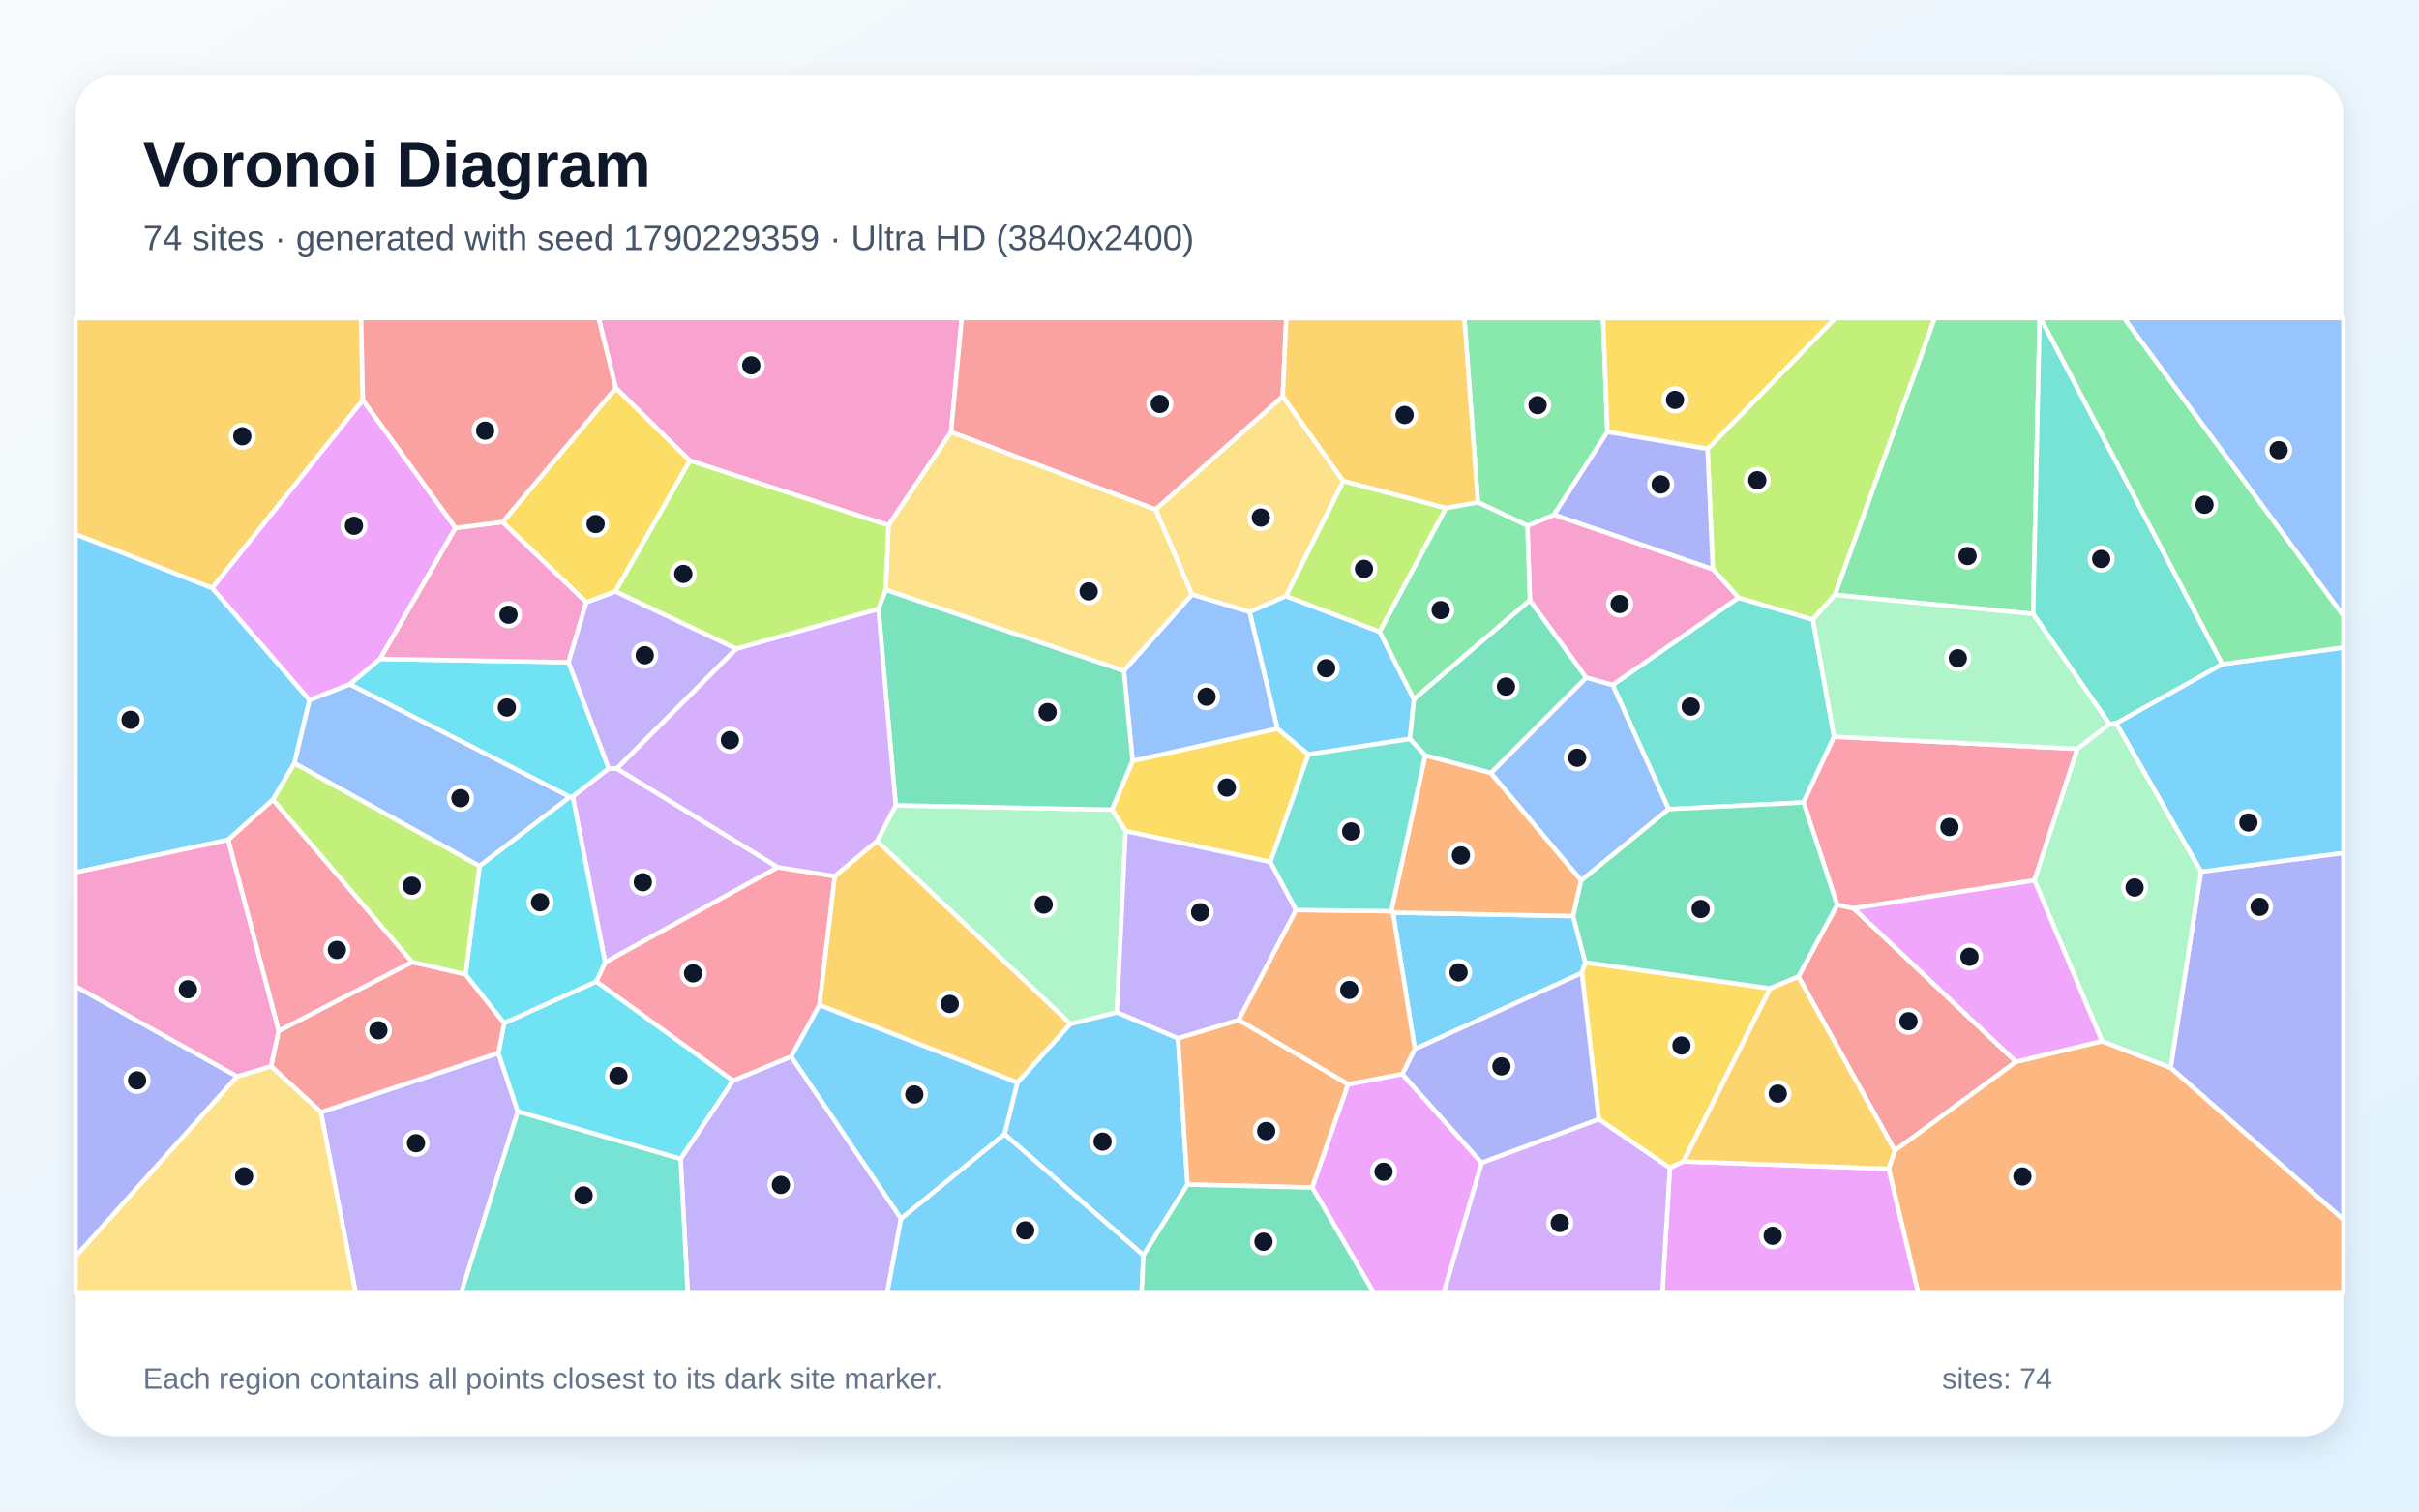
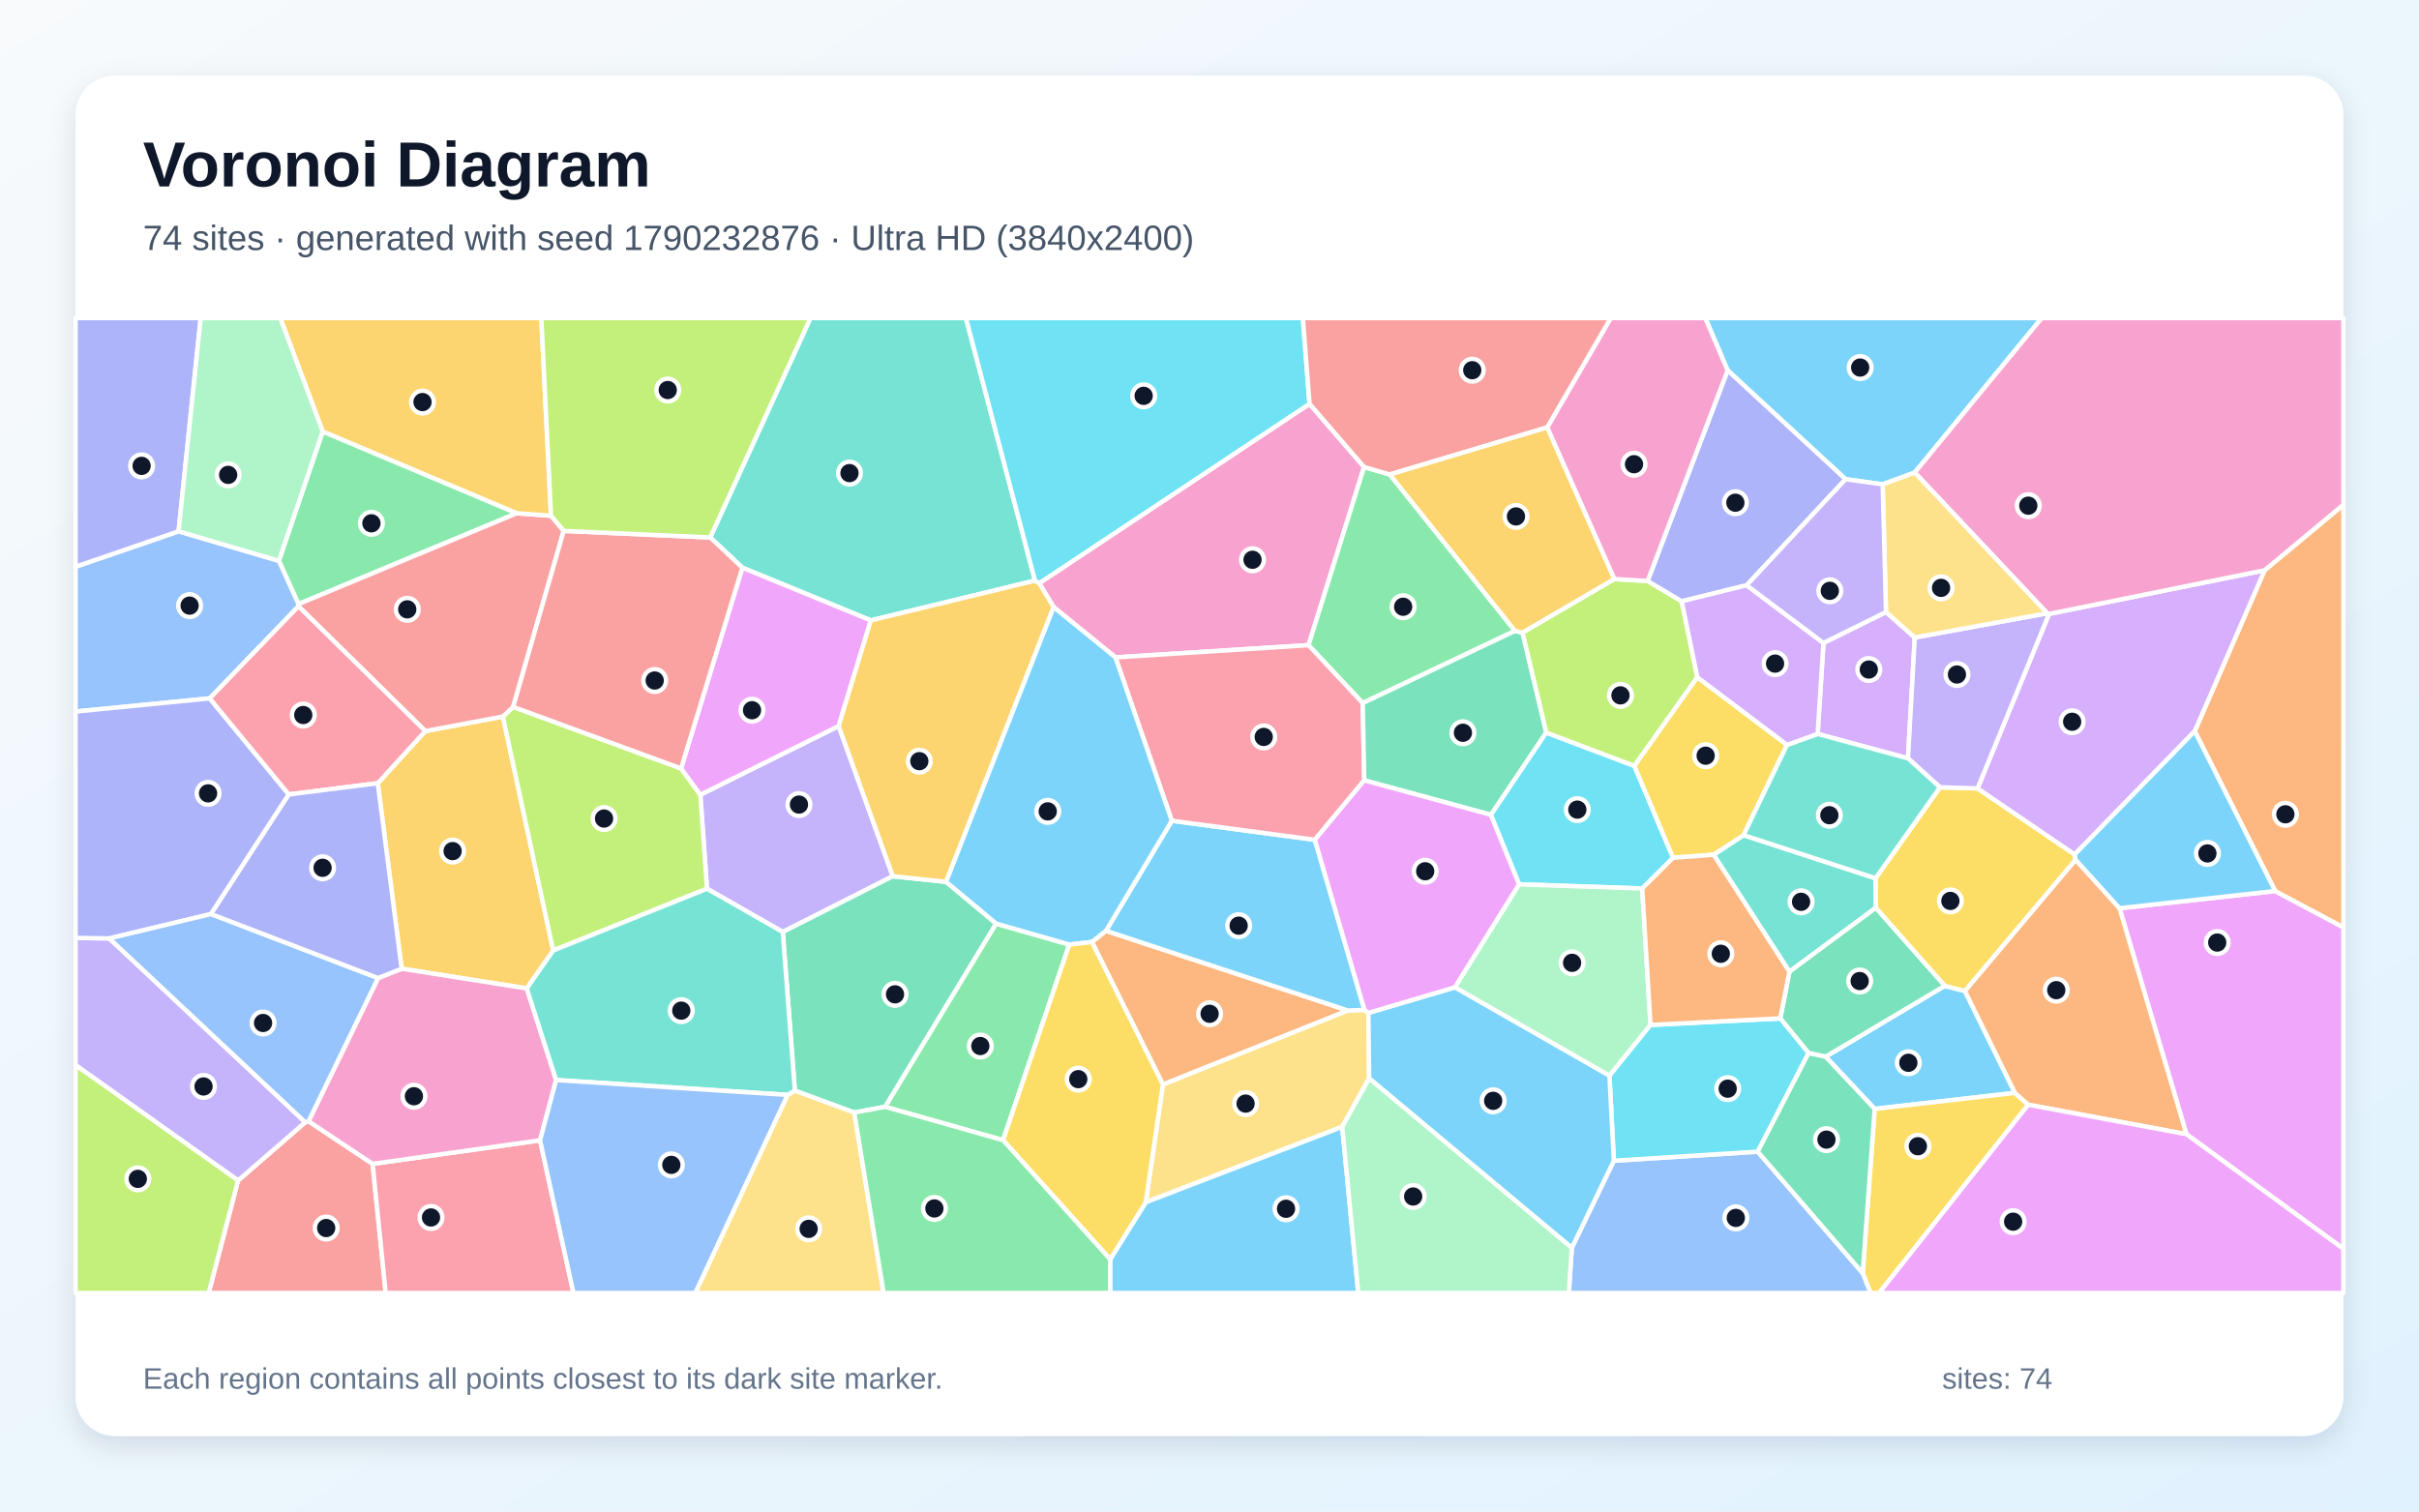
<svg xmlns="http://www.w3.org/2000/svg" width="3840" height="2400" viewBox="0 0 3840 2400" role="img" aria-labelledby="title description">
  <defs>
    <linearGradient id="background" x1="0" y1="0" x2="1" y2="1">
      <stop stop-color="#F8FAFC" />
      <stop offset="1" stop-color="#E0F2FE" />
    </linearGradient>
    <filter id="shadow" x="-5%" y="-5%" width="110%" height="110%">
      <feDropShadow dx="0" dy="15" stdDeviation="22" flood-color="#0F172A" flood-opacity=".12" />
    </filter>
  </defs>
  <rect width="3840" height="2400" fill="url(#background)" />
  <rect x="120" y="120" width="3600" height="2160" rx="63" fill="#FFFFFF" filter="url(#shadow)" />
  <g font-family="Arial, sans-serif">
    <text x="227" y="296" font-size="101" font-weight="700" fill="#0F172A">Voronoi Diagram</text>
-     <text x="227" y="397" font-size="56" fill="#475569">74 sites · generated with seed 1790229359 · Ultra HD (3840x2400)</text>
+     <text x="227" y="397" font-size="56" fill="#475569">74 sites · generated with seed 1790232876 · Ultra HD (3840x2400)</text>
  </g>
  <g stroke="#FFFFFF" stroke-width="7" stroke-linejoin="round">
-     <polygon points="1815.1,1993.2 1594.5,1800.8 1615.0,1719.0 1699.1,1625.7 1773.0,1607.3 1870.0,1648.5 1885.1,1880.8" fill="#38BDF8" fill-opacity="0.65" />
-     <polygon points="509.4,1765.9 791.2,1672.0 822.0,1764.9 732.2,2053.0 564.7,2053.0" fill="#A78BFA" fill-opacity="0.65" />
-     <polygon points="1509.7,686.0 1410.4,834.2 1094.9,731.4 977.5,616.2 950.2,505.0 1526.8,505.0" fill="#F472B6" fill-opacity="0.65" />
-     <polygon points="1885.1,1880.8 1870.0,1648.5 1966.5,1619.4 2140.1,1721.6 2083.2,1885.6" fill="#FB923C" fill-opacity="0.65" />
-     <polygon points="1797.9,1208.1 2027.8,1156.9 2077.0,1197.9 2016.7,1368.7 1786.9,1319.6 1765.2,1285.6" fill="#FACC15" fill-opacity="0.65" />
-     <polygon points="3227.5,974.8 2912.6,944.6 3071.1,505.0 3237.8,505.0" fill="#4ADE80" fill-opacity="0.65" />
-     <polygon points="2911.5,1169.8 2862.9,1274.2 2648.8,1284.8 2559.9,1087.4 2759.7,949.0 2877.8,983.7" fill="#2DD4BF" fill-opacity="0.65" />
-     <polygon points="2510.0,1398.2 2366.6,1227.4 2518.0,1075.8 2559.9,1087.4 2648.8,1284.8" fill="#60A5FA" fill-opacity="0.65" />
-     <polygon points="2083.2,1885.6 2140.1,1721.6 2226.0,1705.4 2352.1,1846.4 2291.9,2053.0 2180.8,2053.0" fill="#E879F9" fill-opacity="0.65" />
-     <polygon points="2262.5,1199.5 2237.9,1173.3 2244.4,1110.0 2428.6,952.9 2518.0,1075.8 2366.6,1227.4" fill="#34D399" fill-opacity="0.65" />
-     <polygon points="3200.2,1685.9 3007.9,1827.0 2854.8,1550.7 2916.4,1436.7 2942.5,1442.2" fill="#F87171" fill-opacity="0.65" />
-     <polygon points="3445.7,1695.4 3493.9,1384.1 3720.0,1354.2 3720.0,1936.6" fill="#818CF8" fill-opacity="0.65" />
-     <polygon points="576.1,635.3 336.8,933.9 120.0,848.5 120.0,505.0 573.1,505.0" fill="#FBBF24" fill-opacity="0.65" />
-     <polygon points="2912.6,944.6 2877.8,983.7 2759.7,949.0 2719.0,903.7 2710.6,712.7 2913.5,505.0 3071.1,505.0" fill="#A3E635" fill-opacity="0.65" />
-     <polygon points="909.1,1264.7 966.4,1220.1 979.0,1220.2 1234.8,1377.0 960.6,1528.1" fill="#C084FC" fill-opacity="0.65" />
-     <polygon points="1300.8,1596.0 1256.1,1677.7 1163.5,1716.1 946.5,1558.5 960.6,1528.1 1234.8,1377.0 1325.2,1391.3" fill="#FB7185" fill-opacity="0.65" />
-     <polygon points="822.0,1764.9 791.2,1672.0 800.3,1624.4 946.5,1558.5 1163.5,1716.1 1080.4,1840.2" fill="#22D3EE" fill-opacity="0.65" />
-     <polygon points="1392.2,1335.5 1421.9,1278.7 1765.2,1285.6 1786.9,1319.6 1773.0,1607.3 1699.1,1625.7" fill="#86EFAC" fill-opacity="0.65" />
-     <polygon points="1834.2,809.0 2036.3,629.3 2132.5,763.9 2041.5,946.5 1983.5,971.7 1892.1,944.0" fill="#FCD34D" fill-opacity="0.65" />
-     <polygon points="1983.5,971.7 2041.5,946.5 2190.1,1003.1 2244.4,1110.0 2237.9,1173.3 2077.0,1197.9 2027.8,1156.9" fill="#38BDF8" fill-opacity="0.65" />
-     <polygon points="2211.2,1449.0 2497.3,1454.6 2516.6,1528.1 2511.1,1544.9 2245.9,1665.8" fill="#38BDF8" fill-opacity="0.65" />
-     <polygon points="1786.9,1319.6 2016.7,1368.7 2057.5,1444.9 1966.5,1619.4 1870.0,1648.5 1773.0,1607.3" fill="#A78BFA" fill-opacity="0.65" />
-     <polygon points="2424.6,834.7 2467.0,817.2 2719.0,903.7 2759.7,949.0 2559.9,1087.4 2518.0,1075.8 2428.6,952.9" fill="#F472B6" fill-opacity="0.65" />
-     <polygon points="2998.1,1855.8 3007.9,1827.0 3200.2,1685.9 3336.7,1653.1 3445.7,1695.4 3720.0,1936.6 3720.0,2053.0 3045.0,2053.0" fill="#FB923C" fill-opacity="0.65" />
-     <polygon points="2672.7,1844.1 2650.8,1854.6 2538.0,1777.2 2511.1,1544.9 2516.6,1528.1 2810.1,1569.4" fill="#FACC15" fill-opacity="0.65" />
-     <polygon points="2551.7,685.8 2467.0,817.2 2424.6,834.7 2346.1,797.6 2324.5,505.0 2544.8,505.0" fill="#4ADE80" fill-opacity="0.65" />
-     <polygon points="3527.8,1054.6 3359.4,1148.6 3348.7,1149.7 3227.5,974.8 3237.8,505.0 3239.3,505.0" fill="#2DD4BF" fill-opacity="0.65" />
-     <polygon points="1784.0,1065.0 1892.1,944.0 1983.5,971.7 2027.8,1156.9 1797.9,1208.1" fill="#60A5FA" fill-opacity="0.65" />
-     <polygon points="723.2,838.3 603.4,1046.2 555.3,1086.6 491.3,1111.7 336.8,933.9 576.1,635.3" fill="#E879F9" fill-opacity="0.65" />
-     <polygon points="1406.0,936.3 1784.0,1065.0 1797.9,1208.1 1765.2,1285.6 1421.9,1278.7 1394.4,966.8" fill="#34D399" fill-opacity="0.65" />
-     <polygon points="2036.3,629.3 1834.2,809.0 1509.7,686.0 1526.8,505.0 2041.9,505.0" fill="#F87171" fill-opacity="0.65" />
-     <polygon points="376.5,1709.2 120.0,1995.2 120.0,1566.1" fill="#818CF8" fill-opacity="0.65" />
-     <polygon points="2346.1,797.6 2295.4,806.9 2132.5,763.9 2036.3,629.3 2041.9,505.0 2324.5,505.0" fill="#FBBF24" fill-opacity="0.65" />
-     <polygon points="2295.4,806.9 2190.1,1003.1 2041.5,946.5 2132.5,763.9" fill="#A3E635" fill-opacity="0.65" />
-     <polygon points="1168.5,1030.1 1394.4,966.8 1421.9,1278.7 1392.2,1335.5 1325.2,1391.3 1234.8,1377.0 979.0,1220.2" fill="#C084FC" fill-opacity="0.65" />
-     <polygon points="3297.8,1189.0 3229.6,1397.8 2942.5,1442.2 2916.4,1436.7 2862.9,1274.2 2911.5,1169.8" fill="#FB7185" fill-opacity="0.65" />
-     <polygon points="902.5,1051.5 966.4,1220.1 909.1,1264.7 904.7,1265.5 555.3,1086.6 603.4,1046.2" fill="#22D3EE" fill-opacity="0.65" />
-     <polygon points="3348.7,1149.7 3297.8,1189.0 2911.5,1169.8 2877.8,983.7 2912.6,944.6 3227.5,974.8" fill="#86EFAC" fill-opacity="0.65" />
-     <polygon points="1834.2,809.0 1892.1,944.0 1784.0,1065.0 1406.0,936.3 1410.4,834.2 1509.7,686.0" fill="#FCD34D" fill-opacity="0.65" />
-     <polygon points="336.8,933.9 491.3,1111.7 467.4,1212.0 433.4,1269.7 362.1,1333.6 120.0,1385.1 120.0,848.5" fill="#38BDF8" fill-opacity="0.65" />
-     <polygon points="3493.9,1384.1 3359.4,1148.6 3527.8,1054.6 3720.0,1028.1 3720.0,1354.2" fill="#38BDF8" fill-opacity="0.65" />
-     <polygon points="1080.4,1840.2 1163.5,1716.1 1256.1,1677.7 1430.4,1934.8 1408.4,2053.0 1091.7,2053.0" fill="#A78BFA" fill-opacity="0.65" />
-     <polygon points="797.9,828.8 930.8,956.3 902.5,1051.5 603.4,1046.2 723.2,838.3" fill="#F472B6" fill-opacity="0.65" />
-     <polygon points="2497.3,1454.6 2211.2,1449.0 2208.5,1446.8 2262.5,1199.5 2366.6,1227.4 2510.0,1398.2" fill="#FB923C" fill-opacity="0.65" />
-     <polygon points="2710.6,712.7 2551.7,685.8 2544.8,505.0 2913.5,505.0" fill="#FACC15" fill-opacity="0.65" />
-     <polygon points="2295.4,806.9 2346.1,797.6 2424.6,834.7 2428.6,952.9 2244.4,1110.0 2190.1,1003.1" fill="#4ADE80" fill-opacity="0.65" />
-     <polygon points="822.0,1764.9 1080.4,1840.2 1091.7,2053.0 732.2,2053.0" fill="#2DD4BF" fill-opacity="0.65" />
-     <polygon points="904.7,1265.5 761.2,1375.2 467.4,1212.0 491.3,1111.7 555.3,1086.6" fill="#60A5FA" fill-opacity="0.65" />
-     <polygon points="2650.8,1854.6 2672.7,1844.1 2998.1,1855.8 3045.0,2053.0 2638.9,2053.0" fill="#E879F9" fill-opacity="0.65" />
-     <polygon points="2916.4,1436.7 2854.8,1550.7 2810.1,1569.4 2516.6,1528.1 2497.3,1454.6 2510.0,1398.2 2648.8,1284.8 2862.9,1274.2" fill="#34D399" fill-opacity="0.65" />
-     <polygon points="430.2,1693.0 442.3,1636.9 654.3,1527.4 739.0,1547.0 800.3,1624.4 791.2,1672.0 509.4,1765.9" fill="#F87171" fill-opacity="0.65" />
-     <polygon points="2352.1,1846.4 2226.0,1705.4 2245.9,1665.8 2511.1,1544.9 2538.0,1777.2" fill="#818CF8" fill-opacity="0.65" />
-     <polygon points="1300.8,1596.0 1325.2,1391.3 1392.2,1335.5 1699.1,1625.7 1615.0,1719.0" fill="#FBBF24" fill-opacity="0.65" />
-     <polygon points="1406.0,936.3 1394.4,966.8 1168.5,1030.1 976.7,939.1 1094.9,731.4 1410.4,834.2" fill="#A3E635" fill-opacity="0.65" />
-     <polygon points="2352.1,1846.4 2538.0,1777.2 2650.8,1854.6 2638.9,2053.0 2291.9,2053.0" fill="#C084FC" fill-opacity="0.65" />
-     <polygon points="362.1,1333.6 433.4,1269.7 654.3,1527.4 442.3,1636.9" fill="#FB7185" fill-opacity="0.65" />
-     <polygon points="739.0,1547.0 761.2,1375.2 904.7,1265.5 909.1,1264.7 960.6,1528.1 946.5,1558.5 800.3,1624.4" fill="#22D3EE" fill-opacity="0.65" />
-     <polygon points="3229.6,1397.8 3297.8,1189.0 3348.7,1149.7 3359.4,1148.6 3493.9,1384.1 3445.7,1695.4 3336.7,1653.1" fill="#86EFAC" fill-opacity="0.65" />
-     <polygon points="120.0,1995.2 376.5,1709.2 430.2,1693.0 509.4,1765.9 564.7,2053.0 120.0,2053.0" fill="#FCD34D" fill-opacity="0.65" />
-     <polygon points="1430.4,1934.8 1594.5,1800.8 1815.1,1993.2 1812.3,2053.0 1408.4,2053.0" fill="#38BDF8" fill-opacity="0.65" />
-     <polygon points="1430.4,1934.8 1256.1,1677.7 1300.8,1596.0 1615.0,1719.0 1594.5,1800.8" fill="#38BDF8" fill-opacity="0.65" />
-     <polygon points="976.7,939.1 1168.5,1030.1 979.0,1220.2 966.4,1220.1 902.5,1051.5 930.8,956.3" fill="#A78BFA" fill-opacity="0.65" />
-     <polygon points="442.3,1636.9 430.2,1693.0 376.5,1709.2 120.0,1566.1 120.0,1385.1 362.1,1333.6" fill="#F472B6" fill-opacity="0.65" />
-     <polygon points="2208.5,1446.8 2211.2,1449.0 2245.9,1665.8 2226.0,1705.4 2140.1,1721.6 1966.5,1619.4 2057.5,1444.9" fill="#FB923C" fill-opacity="0.65" />
-     <polygon points="976.7,939.1 930.8,956.3 797.9,828.8 977.5,616.2 1094.9,731.4" fill="#FACC15" fill-opacity="0.65" />
-     <polygon points="3527.8,1054.6 3239.3,505.0 3371.8,505.0 3720.0,977.4 3720.0,1028.1" fill="#4ADE80" fill-opacity="0.65" />
-     <polygon points="2237.9,1173.3 2262.5,1199.5 2208.5,1446.8 2057.5,1444.9 2016.7,1368.7 2077.0,1197.9" fill="#2DD4BF" fill-opacity="0.65" />
-     <polygon points="3371.8,505.0 3720.0,505.0 3720.0,977.4" fill="#60A5FA" fill-opacity="0.65" />
-     <polygon points="3229.6,1397.8 3336.7,1653.1 3200.2,1685.9 2942.5,1442.2" fill="#E879F9" fill-opacity="0.65" />
-     <polygon points="1815.1,1993.2 1885.1,1880.8 2083.2,1885.6 2180.8,2053.0 1812.3,2053.0" fill="#34D399" fill-opacity="0.65" />
-     <polygon points="977.5,616.2 797.9,828.8 723.2,838.3 576.1,635.3 573.1,505.0 950.2,505.0" fill="#F87171" fill-opacity="0.65" />
-     <polygon points="2710.6,712.7 2719.0,903.7 2467.0,817.2 2551.7,685.8" fill="#818CF8" fill-opacity="0.65" />
-     <polygon points="2672.7,1844.1 2810.1,1569.4 2854.8,1550.7 3007.9,1827.0 2998.1,1855.8" fill="#FBBF24" fill-opacity="0.65" />
-     <polygon points="739.0,1547.0 654.3,1527.4 433.4,1269.7 467.4,1212.0 761.2,1375.2" fill="#A3E635" fill-opacity="0.65" />
+     <polygon points="3198.6,1735.3 2975.9,1760.7 2898.0,1677.8 3087.1,1565.3 3119.2,1573.6" fill="#38BDF8" fill-opacity="0.65" />
+     <polygon points="1417.3,1391.3 1242.6,1479.8 1122.3,1411.1 1111.7,1261.9 1331.3,1152.8" fill="#A78BFA" fill-opacity="0.65" />
+     <polygon points="2078.8,641.2 2165.4,741.5 2077.2,1024.4 1770.7,1043.8 1672.6,964.0 1649.7,926.0" fill="#F472B6" fill-opacity="0.65" />
+     <polygon points="1733.3,1495.7 1755.6,1477.9 2139.7,1604.5 1846.1,1722.1" fill="#FB923C" fill-opacity="0.65" />
+     <polygon points="2977.6,1441.5 2977.3,1394.5 3079.6,1250.1 3139.2,1251.8 3293.4,1356.7 3295.0,1365.1 3119.2,1573.6 3087.1,1565.3" fill="#FACC15" fill-opacity="0.65" />
+     <polygon points="512.3,685.0 820.5,814.9 473.8,959.2 442.7,890.5" fill="#4ADE80" fill-opacity="0.65" />
+     <polygon points="1643.0,921.9 1382.4,985.1 1178.5,901.4 1127.4,853.4 1286.6,505.0 1533.4,505.0" fill="#2DD4BF" fill-opacity="0.65" />
+     <polygon points="473.8,962.7 332.9,1108.9 120.0,1129.8 120.0,899.8 283.5,843.6 442.7,890.5 473.8,959.2" fill="#60A5FA" fill-opacity="0.65" />
+     <polygon points="3470.8,1800.9 3364.6,1442.1 3611.7,1414.8 3720.0,1472.4 3720.0,1983.0" fill="#E879F9" fill-opacity="0.65" />
+     <polygon points="1501.9,1400.2 1581.4,1466.5 1405.2,1757.4 1356.1,1766.5 1261.8,1731.8 1242.6,1479.8 1417.3,1391.3" fill="#34D399" fill-opacity="0.65" />
+     <polygon points="377.9,1874.4 484.6,1781.9 489.8,1780.3 591.5,1848.0 612.3,2053.0 331.2,2053.0" fill="#F87171" fill-opacity="0.65" />
+     <polygon points="283.5,843.6 120.0,899.8 120.0,505.0 318.6,505.0" fill="#818CF8" fill-opacity="0.65" />
+     <polygon points="599.7,1243.6 675.2,1160.8 798.3,1137.7 878.2,1509.2 836.2,1569.4 637.6,1538.1" fill="#FBBF24" fill-opacity="0.65" />
+     <polygon points="878.2,1509.2 798.3,1137.7 814.6,1122.4 1081.1,1220.1 1111.7,1261.9 1122.3,1411.1" fill="#A3E635" fill-opacity="0.65" />
+     <polygon points="2885.4,1165.3 2894.6,1020.9 2993.9,971.8 3039.6,1012.2 3028.8,1204.1" fill="#C084FC" fill-opacity="0.65" />
+     <polygon points="591.5,1848.0 857.3,1810.6 910.3,2053.0 612.3,2053.0" fill="#FB7185" fill-opacity="0.65" />
+     <polygon points="2366.6,1293.7 2454.4,1163.1 2594.5,1216.1 2655.9,1362.0 2606.9,1410.8 2411.4,1404.1" fill="#22D3EE" fill-opacity="0.65" />
+     <polygon points="2620.1,1627.4 2554.9,1708.1 2309.4,1567.7 2411.4,1404.1 2606.9,1410.8" fill="#86EFAC" fill-opacity="0.65" />
+     <polygon points="2130.7,1789.2 1818.8,1909.0 1846.1,1722.1 2139.7,1604.5 2166.0,1603.5 2172.2,1608.3 2173.4,1712.3" fill="#FCD34D" fill-opacity="0.65" />
+     <polygon points="1860.2,1303.2 2087.2,1333.4 2166.0,1603.5 2139.7,1604.5 1755.6,1477.9" fill="#38BDF8" fill-opacity="0.65" />
+     <polygon points="3039.5,750.3 2988.6,769.0 2929.7,760.9 2742.5,588.1 2707.0,505.0 3241.1,505.0" fill="#38BDF8" fill-opacity="0.65" />
+     <polygon points="120.0,1691.2 120.0,1489.2 173.5,1490.0 484.6,1781.9 377.9,1874.4" fill="#A78BFA" fill-opacity="0.65" />
+     <polygon points="882.8,1714.9 857.3,1810.6 591.5,1848.0 489.8,1780.3 600.2,1553.0 637.6,1538.1 836.2,1569.4" fill="#F472B6" fill-opacity="0.65" />
+     <polygon points="3611.7,1414.8 3484.0,1161.0 3594.9,905.5 3720.0,801.3 3720.0,1472.4" fill="#FB923C" fill-opacity="0.65" />
+     <polygon points="2956.9,2021.4 2975.9,1760.7 3198.6,1735.3 3219.7,1754.1 2983.0,2053.0 2969.3,2053.0" fill="#FACC15" fill-opacity="0.65" />
+     <polygon points="2206.2,753.4 2405.0,1001.7 2163.2,1116.4 2077.2,1024.4 2165.4,741.5" fill="#4ADE80" fill-opacity="0.65" />
+     <polygon points="2840.6,1542.9 2720.2,1357.1 2767.8,1326.0 2977.3,1394.5 2977.6,1441.5" fill="#2DD4BF" fill-opacity="0.65" />
+     <polygon points="2495.1,1981.4 2561.9,1843.0 2790.3,1828.6 2956.9,2021.4 2969.3,2053.0 2490.4,2053.0" fill="#60A5FA" fill-opacity="0.65" />
+     <polygon points="1178.5,901.4 1382.4,985.1 1331.3,1152.8 1111.7,1261.9 1081.1,1220.1" fill="#E879F9" fill-opacity="0.65" />
+     <polygon points="2871.0,1672.1 2826.0,1617.0 2840.6,1542.9 2977.6,1441.5 3087.1,1565.3 2898.0,1677.8" fill="#34D399" fill-opacity="0.65" />
+     <polygon points="874.7,818.9 894.9,842.9 814.6,1122.4 798.3,1137.7 675.2,1160.8 473.8,962.7 473.8,959.2 820.5,814.9" fill="#F87171" fill-opacity="0.65" />
+     <polygon points="458.5,1261.4 335.0,1451.3 173.5,1490.0 120.0,1489.2 120.0,1129.8 332.9,1108.9" fill="#818CF8" fill-opacity="0.65" />
+     <polygon points="874.7,818.9 820.5,814.9 512.3,685.0 444.9,505.0 859.3,505.0" fill="#FBBF24" fill-opacity="0.65" />
+     <polygon points="2562.5,919.4 2615.5,922.5 2669.6,954.7 2694.4,1075.3 2594.5,1216.1 2454.4,1163.1 2416.7,1004.5" fill="#A3E635" fill-opacity="0.65" />
+     <polygon points="3594.9,905.5 3484.0,1161.0 3293.4,1356.7 3139.2,1251.8 3252.7,974.8" fill="#C084FC" fill-opacity="0.65" />
+     <polygon points="2163.2,1116.4 2165.7,1239.0 2087.2,1333.4 1860.2,1303.2 1770.7,1043.8 2077.2,1024.4" fill="#FB7185" fill-opacity="0.65" />
+     <polygon points="2790.3,1828.6 2561.9,1843.0 2554.9,1708.1 2620.1,1627.4 2826.0,1617.0 2871.0,1672.1" fill="#22D3EE" fill-opacity="0.65" />
+     <polygon points="512.3,685.0 442.7,890.5 283.5,843.6 318.6,505.0 444.9,505.0" fill="#86EFAC" fill-opacity="0.65" />
+     <polygon points="1250.2,1738.5 1261.8,1731.8 1356.1,1766.5 1402.7,2053.0 1103.6,2053.0" fill="#FCD34D" fill-opacity="0.65" />
+     <polygon points="2173.4,1712.3 2172.2,1608.3 2309.4,1567.7 2554.9,1708.1 2561.9,1843.0 2495.1,1981.4" fill="#38BDF8" fill-opacity="0.65" />
+     <polygon points="1762.3,1999.5 1818.8,1909.0 2130.7,1789.2 2156.2,2053.0 1762.3,2053.0" fill="#38BDF8" fill-opacity="0.65" />
+     <polygon points="3249.9,973.7 3252.7,974.8 3139.2,1251.8 3079.6,1250.1 3028.8,1204.1 3039.6,1012.2" fill="#A78BFA" fill-opacity="0.65" />
+     <polygon points="3594.9,905.5 3252.7,974.8 3249.9,973.7 3039.5,750.3 3241.1,505.0 3720.0,505.0 3720.0,801.3" fill="#F472B6" fill-opacity="0.65" />
+     <polygon points="3219.7,1754.1 3198.6,1735.3 3119.2,1573.6 3295.0,1365.1 3364.6,1442.1 3470.8,1800.9" fill="#FB923C" fill-opacity="0.65" />
+     <polygon points="2836.8,1182.7 2767.8,1326.0 2720.2,1357.1 2655.9,1362.0 2594.5,1216.1 2694.4,1075.3" fill="#FACC15" fill-opacity="0.65" />
+     <polygon points="1592.3,1810.4 1405.2,1757.4 1581.4,1466.5 1697.4,1499.8" fill="#4ADE80" fill-opacity="0.65" />
+     <polygon points="2767.8,1326.0 2836.8,1182.7 2885.4,1165.3 3028.8,1204.1 3079.6,1250.1 2977.3,1394.5" fill="#2DD4BF" fill-opacity="0.65" />
+     <polygon points="335.0,1451.3 600.2,1553.0 489.8,1780.3 484.6,1781.9 173.5,1490.0" fill="#60A5FA" fill-opacity="0.65" />
+     <polygon points="3219.7,1754.1 3470.8,1800.9 3720.0,1983.0 3720.0,2053.0 2983.0,2053.0" fill="#E879F9" fill-opacity="0.65" />
+     <polygon points="2416.7,1004.5 2454.4,1163.1 2366.6,1293.7 2165.7,1239.0 2163.2,1116.4 2405.0,1001.7" fill="#34D399" fill-opacity="0.65" />
+     <polygon points="1081.1,1220.1 814.6,1122.4 894.9,842.9 1127.4,853.4 1178.5,901.4" fill="#F87171" fill-opacity="0.65" />
+     <polygon points="2742.5,588.1 2929.7,760.9 2772.7,929.3 2669.6,954.7 2615.5,922.5" fill="#818CF8" fill-opacity="0.65" />
+     <polygon points="1501.9,1400.2 1417.3,1391.3 1331.3,1152.8 1382.4,985.1 1643.0,921.9 1649.7,926.0 1672.6,964.0" fill="#FBBF24" fill-opacity="0.65" />
+     <polygon points="120.0,1691.2 377.9,1874.4 331.2,2053.0 120.0,2053.0" fill="#A3E635" fill-opacity="0.65" />
+     <polygon points="2836.8,1182.7 2694.4,1075.3 2669.6,954.7 2772.7,929.3 2894.6,1020.9 2885.4,1165.3" fill="#C084FC" fill-opacity="0.65" />
+     <polygon points="675.2,1160.8 599.7,1243.6 458.5,1261.4 332.9,1108.9 473.8,962.7" fill="#FB7185" fill-opacity="0.65" />
+     <polygon points="2078.8,641.2 1649.7,926.0 1643.0,921.9 1533.4,505.0 2068.2,505.0" fill="#22D3EE" fill-opacity="0.65" />
+     <polygon points="2130.7,1789.2 2173.4,1712.3 2495.1,1981.4 2490.4,2053.0 2156.2,2053.0" fill="#86EFAC" fill-opacity="0.65" />
+     <polygon points="3249.9,973.7 3039.6,1012.2 2993.9,971.8 2988.6,769.0 3039.5,750.3" fill="#FCD34D" fill-opacity="0.65" />
+     <polygon points="1860.2,1303.2 1755.6,1477.9 1733.3,1495.7 1697.4,1499.8 1581.4,1466.5 1501.9,1400.2 1672.6,964.0 1770.7,1043.8" fill="#38BDF8" fill-opacity="0.65" />
+     <polygon points="3484.0,1161.0 3611.7,1414.8 3364.6,1442.1 3295.0,1365.1 3293.4,1356.7" fill="#38BDF8" fill-opacity="0.65" />
+     <polygon points="2772.7,929.3 2929.7,760.9 2988.6,769.0 2993.9,971.8 2894.6,1020.9" fill="#A78BFA" fill-opacity="0.65" />
+     <polygon points="2742.5,588.1 2615.5,922.5 2562.5,919.4 2456.0,678.7 2556.9,505.0 2707.0,505.0" fill="#F472B6" fill-opacity="0.65" />
+     <polygon points="2826.0,1617.0 2620.1,1627.4 2606.9,1410.8 2655.9,1362.0 2720.2,1357.1 2840.6,1542.9" fill="#FB923C" fill-opacity="0.65" />
+     <polygon points="1592.3,1810.4 1697.4,1499.8 1733.3,1495.7 1846.1,1722.1 1818.8,1909.0 1762.3,1999.5" fill="#FACC15" fill-opacity="0.65" />
+     <polygon points="1356.1,1766.5 1405.2,1757.4 1592.3,1810.4 1762.3,1999.5 1762.3,2053.0 1402.7,2053.0" fill="#4ADE80" fill-opacity="0.65" />
+     <polygon points="1250.2,1738.5 882.8,1714.9 836.2,1569.4 878.2,1509.2 1122.3,1411.1 1242.6,1479.8 1261.8,1731.8" fill="#2DD4BF" fill-opacity="0.65" />
+     <polygon points="857.3,1810.6 882.8,1714.9 1250.2,1738.5 1103.6,2053.0 910.3,2053.0" fill="#60A5FA" fill-opacity="0.65" />
+     <polygon points="2309.4,1567.7 2172.2,1608.3 2166.0,1603.5 2087.2,1333.4 2165.7,1239.0 2366.6,1293.7 2411.4,1404.1" fill="#E879F9" fill-opacity="0.65" />
+     <polygon points="2790.3,1828.6 2871.0,1672.1 2898.0,1677.8 2975.9,1760.7 2956.9,2021.4" fill="#34D399" fill-opacity="0.65" />
+     <polygon points="2456.0,678.7 2206.2,753.4 2165.4,741.5 2078.8,641.2 2068.2,505.0 2556.9,505.0" fill="#F87171" fill-opacity="0.65" />
+     <polygon points="335.0,1451.3 458.5,1261.4 599.7,1243.6 637.6,1538.1 600.2,1553.0" fill="#818CF8" fill-opacity="0.65" />
+     <polygon points="2456.0,678.7 2562.5,919.4 2416.7,1004.5 2405.0,1001.7 2206.2,753.4" fill="#FBBF24" fill-opacity="0.65" />
+     <polygon points="1127.4,853.4 894.9,842.9 874.7,818.9 859.3,505.0 1286.6,505.0" fill="#A3E635" fill-opacity="0.65" />
  </g>
  <g>
-     <circle cx="1750.3" cy="1812.7" r="18" fill="#0F172A" stroke="#FFFFFF" stroke-width="7" />
-     <circle cx="660.4" cy="1815.2" r="18" fill="#0F172A" stroke="#FFFFFF" stroke-width="7" />
-     <circle cx="1192.6" cy="580.1" r="18" fill="#0F172A" stroke="#FFFFFF" stroke-width="7" />
-     <circle cx="2010.0" cy="1795.9" r="18" fill="#0F172A" stroke="#FFFFFF" stroke-width="7" />
-     <circle cx="1947.5" cy="1250.5" r="18" fill="#0F172A" stroke="#FFFFFF" stroke-width="7" />
-     <circle cx="3123.4" cy="882.9" r="18" fill="#0F172A" stroke="#FFFFFF" stroke-width="7" />
-     <circle cx="2683.9" cy="1122.0" r="18" fill="#0F172A" stroke="#FFFFFF" stroke-width="7" />
-     <circle cx="2503.7" cy="1203.2" r="18" fill="#0F172A" stroke="#FFFFFF" stroke-width="7" />
-     <circle cx="2196.3" cy="1860.5" r="18" fill="#0F172A" stroke="#FFFFFF" stroke-width="7" />
-     <circle cx="2390.6" cy="1090.2" r="18" fill="#0F172A" stroke="#FFFFFF" stroke-width="7" />
-     <circle cx="3029.6" cy="1621.5" r="18" fill="#0F172A" stroke="#FFFFFF" stroke-width="7" />
-     <circle cx="3586.9" cy="1439.9" r="18" fill="#0F172A" stroke="#FFFFFF" stroke-width="7" />
-     <circle cx="384.6" cy="692.7" r="18" fill="#0F172A" stroke="#FFFFFF" stroke-width="7" />
-     <circle cx="2789.6" cy="762.5" r="18" fill="#0F172A" stroke="#FFFFFF" stroke-width="7" />
-     <circle cx="1020.4" cy="1400.8" r="18" fill="#0F172A" stroke="#FFFFFF" stroke-width="7" />
-     <circle cx="1100.2" cy="1545.5" r="18" fill="#0F172A" stroke="#FFFFFF" stroke-width="7" />
-     <circle cx="981.7" cy="1708.6" r="18" fill="#0F172A" stroke="#FFFFFF" stroke-width="7" />
-     <circle cx="1656.8" cy="1436.3" r="18" fill="#0F172A" stroke="#FFFFFF" stroke-width="7" />
-     <circle cx="2001.5" cy="821.8" r="18" fill="#0F172A" stroke="#FFFFFF" stroke-width="7" />
-     <circle cx="2105.2" cy="1061.0" r="18" fill="#0F172A" stroke="#FFFFFF" stroke-width="7" />
-     <circle cx="2315.4" cy="1544.0" r="18" fill="#0F172A" stroke="#FFFFFF" stroke-width="7" />
-     <circle cx="1905.1" cy="1448.4" r="18" fill="#0F172A" stroke="#FFFFFF" stroke-width="7" />
-     <circle cx="2571.1" cy="959.1" r="18" fill="#0F172A" stroke="#FFFFFF" stroke-width="7" />
-     <circle cx="3210.4" cy="1868.0" r="18" fill="#0F172A" stroke="#FFFFFF" stroke-width="7" />
-     <circle cx="2669.2" cy="1660.1" r="18" fill="#0F172A" stroke="#FFFFFF" stroke-width="7" />
-     <circle cx="2440.8" cy="643.3" r="18" fill="#0F172A" stroke="#FFFFFF" stroke-width="7" />
-     <circle cx="3335.5" cy="887.5" r="18" fill="#0F172A" stroke="#FFFFFF" stroke-width="7" />
-     <circle cx="1915.4" cy="1106.3" r="18" fill="#0F172A" stroke="#FFFFFF" stroke-width="7" />
-     <circle cx="561.9" cy="834.8" r="18" fill="#0F172A" stroke="#FFFFFF" stroke-width="7" />
-     <circle cx="1663.0" cy="1130.7" r="18" fill="#0F172A" stroke="#FFFFFF" stroke-width="7" />
-     <circle cx="1841.1" cy="641.4" r="18" fill="#0F172A" stroke="#FFFFFF" stroke-width="7" />
-     <circle cx="217.6" cy="1715.4" r="18" fill="#0F172A" stroke="#FFFFFF" stroke-width="7" />
-     <circle cx="2229.7" cy="658.9" r="18" fill="#0F172A" stroke="#FFFFFF" stroke-width="7" />
-     <circle cx="2165.2" cy="903.3" r="18" fill="#0F172A" stroke="#FFFFFF" stroke-width="7" />
-     <circle cx="1158.7" cy="1175.2" r="18" fill="#0F172A" stroke="#FFFFFF" stroke-width="7" />
-     <circle cx="3094.6" cy="1313.2" r="18" fill="#0F172A" stroke="#FFFFFF" stroke-width="7" />
-     <circle cx="804.6" cy="1123.4" r="18" fill="#0F172A" stroke="#FFFFFF" stroke-width="7" />
-     <circle cx="3107.9" cy="1045.2" r="18" fill="#0F172A" stroke="#FFFFFF" stroke-width="7" />
-     <circle cx="1728.2" cy="939.0" r="18" fill="#0F172A" stroke="#FFFFFF" stroke-width="7" />
-     <circle cx="207.3" cy="1142.9" r="18" fill="#0F172A" stroke="#FFFFFF" stroke-width="7" />
-     <circle cx="3569.2" cy="1306.0" r="18" fill="#0F172A" stroke="#FFFFFF" stroke-width="7" />
-     <circle cx="1239.6" cy="1881.4" r="18" fill="#0F172A" stroke="#FFFFFF" stroke-width="7" />
-     <circle cx="807.2" cy="976.1" r="18" fill="#0F172A" stroke="#FFFFFF" stroke-width="7" />
-     <circle cx="2319.1" cy="1358.2" r="18" fill="#0F172A" stroke="#FFFFFF" stroke-width="7" />
-     <circle cx="2659.0" cy="634.9" r="18" fill="#0F172A" stroke="#FFFFFF" stroke-width="7" />
-     <circle cx="2287.0" cy="968.7" r="18" fill="#0F172A" stroke="#FFFFFF" stroke-width="7" />
-     <circle cx="926.4" cy="1898.1" r="18" fill="#0F172A" stroke="#FFFFFF" stroke-width="7" />
-     <circle cx="730.9" cy="1267.4" r="18" fill="#0F172A" stroke="#FFFFFF" stroke-width="7" />
-     <circle cx="2814.0" cy="1962.1" r="18" fill="#0F172A" stroke="#FFFFFF" stroke-width="7" />
-     <circle cx="2699.7" cy="1443.3" r="18" fill="#0F172A" stroke="#FFFFFF" stroke-width="7" />
-     <circle cx="600.7" cy="1635.9" r="18" fill="#0F172A" stroke="#FFFFFF" stroke-width="7" />
-     <circle cx="2383.4" cy="1693.2" r="18" fill="#0F172A" stroke="#FFFFFF" stroke-width="7" />
-     <circle cx="1507.7" cy="1594.1" r="18" fill="#0F172A" stroke="#FFFFFF" stroke-width="7" />
-     <circle cx="1084.7" cy="911.3" r="18" fill="#0F172A" stroke="#FFFFFF" stroke-width="7" />
-     <circle cx="2476.0" cy="1941.9" r="18" fill="#0F172A" stroke="#FFFFFF" stroke-width="7" />
-     <circle cx="534.8" cy="1508.3" r="18" fill="#0F172A" stroke="#FFFFFF" stroke-width="7" />
-     <circle cx="857.3" cy="1432.7" r="18" fill="#0F172A" stroke="#FFFFFF" stroke-width="7" />
-     <circle cx="3388.5" cy="1409.2" r="18" fill="#0F172A" stroke="#FFFFFF" stroke-width="7" />
-     <circle cx="387.5" cy="1867.8" r="18" fill="#0F172A" stroke="#FFFFFF" stroke-width="7" />
-     <circle cx="1627.5" cy="1953.6" r="18" fill="#0F172A" stroke="#FFFFFF" stroke-width="7" />
-     <circle cx="1451.4" cy="1737.8" r="18" fill="#0F172A" stroke="#FFFFFF" stroke-width="7" />
-     <circle cx="1023.5" cy="1040.4" r="18" fill="#0F172A" stroke="#FFFFFF" stroke-width="7" />
-     <circle cx="298.3" cy="1570.8" r="18" fill="#0F172A" stroke="#FFFFFF" stroke-width="7" />
-     <circle cx="2141.9" cy="1571.8" r="18" fill="#0F172A" stroke="#FFFFFF" stroke-width="7" />
-     <circle cx="945.5" cy="832.0" r="18" fill="#0F172A" stroke="#FFFFFF" stroke-width="7" />
-     <circle cx="3499.5" cy="801.4" r="18" fill="#0F172A" stroke="#FFFFFF" stroke-width="7" />
-     <circle cx="2144.9" cy="1320.2" r="18" fill="#0F172A" stroke="#FFFFFF" stroke-width="7" />
-     <circle cx="3617.2" cy="714.7" r="18" fill="#0F172A" stroke="#FFFFFF" stroke-width="7" />
-     <circle cx="3126.4" cy="1519.2" r="18" fill="#0F172A" stroke="#FFFFFF" stroke-width="7" />
-     <circle cx="2005.7" cy="1971.6" r="18" fill="#0F172A" stroke="#FFFFFF" stroke-width="7" />
-     <circle cx="770.1" cy="683.8" r="18" fill="#0F172A" stroke="#FFFFFF" stroke-width="7" />
-     <circle cx="2636.2" cy="769.2" r="18" fill="#0F172A" stroke="#FFFFFF" stroke-width="7" />
-     <circle cx="2822.1" cy="1736.5" r="18" fill="#0F172A" stroke="#FFFFFF" stroke-width="7" />
-     <circle cx="653.7" cy="1406.4" r="18" fill="#0F172A" stroke="#FFFFFF" stroke-width="7" />
+     <circle cx="3029.4" cy="1687.5" r="18" fill="#0F172A" stroke="#FFFFFF" stroke-width="7" />
+     <circle cx="1268.3" cy="1277.5" r="18" fill="#0F172A" stroke="#FFFFFF" stroke-width="7" />
+     <circle cx="1988.3" cy="888.8" r="18" fill="#0F172A" stroke="#FFFFFF" stroke-width="7" />
+     <circle cx="1920.2" cy="1609.7" r="18" fill="#0F172A" stroke="#FFFFFF" stroke-width="7" />
+     <circle cx="3096.1" cy="1430.5" r="18" fill="#0F172A" stroke="#FFFFFF" stroke-width="7" />
+     <circle cx="589.6" cy="830.9" r="18" fill="#0F172A" stroke="#FFFFFF" stroke-width="7" />
+     <circle cx="1348.5" cy="751.2" r="18" fill="#0F172A" stroke="#FFFFFF" stroke-width="7" />
+     <circle cx="301.0" cy="961.6" r="18" fill="#0F172A" stroke="#FFFFFF" stroke-width="7" />
+     <circle cx="3519.7" cy="1496.6" r="18" fill="#0F172A" stroke="#FFFFFF" stroke-width="7" />
+     <circle cx="1420.8" cy="1578.8" r="18" fill="#0F172A" stroke="#FFFFFF" stroke-width="7" />
+     <circle cx="517.8" cy="1949.9" r="18" fill="#0F172A" stroke="#FFFFFF" stroke-width="7" />
+     <circle cx="224.8" cy="739.7" r="18" fill="#0F172A" stroke="#FFFFFF" stroke-width="7" />
+     <circle cx="718.5" cy="1351.4" r="18" fill="#0F172A" stroke="#FFFFFF" stroke-width="7" />
+     <circle cx="958.9" cy="1299.7" r="18" fill="#0F172A" stroke="#FFFFFF" stroke-width="7" />
+     <circle cx="2966.6" cy="1063.1" r="18" fill="#0F172A" stroke="#FFFFFF" stroke-width="7" />
+     <circle cx="684.2" cy="1933.1" r="18" fill="#0F172A" stroke="#FFFFFF" stroke-width="7" />
+     <circle cx="2503.9" cy="1285.5" r="18" fill="#0F172A" stroke="#FFFFFF" stroke-width="7" />
+     <circle cx="2495.6" cy="1528.8" r="18" fill="#0F172A" stroke="#FFFFFF" stroke-width="7" />
+     <circle cx="1977.3" cy="1752.3" r="18" fill="#0F172A" stroke="#FFFFFF" stroke-width="7" />
+     <circle cx="1966.3" cy="1469.8" r="18" fill="#0F172A" stroke="#FFFFFF" stroke-width="7" />
+     <circle cx="2952.9" cy="583.6" r="18" fill="#0F172A" stroke="#FFFFFF" stroke-width="7" />
+     <circle cx="323.1" cy="1725.1" r="18" fill="#0F172A" stroke="#FFFFFF" stroke-width="7" />
+     <circle cx="657.1" cy="1740.6" r="18" fill="#0F172A" stroke="#FFFFFF" stroke-width="7" />
+     <circle cx="3627.9" cy="1292.9" r="18" fill="#0F172A" stroke="#FFFFFF" stroke-width="7" />
+     <circle cx="3044.5" cy="1820.0" r="18" fill="#0F172A" stroke="#FFFFFF" stroke-width="7" />
+     <circle cx="2227.4" cy="963.4" r="18" fill="#0F172A" stroke="#FFFFFF" stroke-width="7" />
+     <circle cx="2859.1" cy="1431.9" r="18" fill="#0F172A" stroke="#FFFFFF" stroke-width="7" />
+     <circle cx="2755.5" cy="1933.8" r="18" fill="#0F172A" stroke="#FFFFFF" stroke-width="7" />
+     <circle cx="1193.8" cy="1127.7" r="18" fill="#0F172A" stroke="#FFFFFF" stroke-width="7" />
+     <circle cx="2952.1" cy="1557.7" r="18" fill="#0F172A" stroke="#FFFFFF" stroke-width="7" />
+     <circle cx="646.5" cy="967.5" r="18" fill="#0F172A" stroke="#FFFFFF" stroke-width="7" />
+     <circle cx="330.3" cy="1259.7" r="18" fill="#0F172A" stroke="#FFFFFF" stroke-width="7" />
+     <circle cx="670.7" cy="638.4" r="18" fill="#0F172A" stroke="#FFFFFF" stroke-width="7" />
+     <circle cx="2572.4" cy="1104.1" r="18" fill="#0F172A" stroke="#FFFFFF" stroke-width="7" />
+     <circle cx="3289.4" cy="1146.0" r="18" fill="#0F172A" stroke="#FFFFFF" stroke-width="7" />
+     <circle cx="2006.1" cy="1170.1" r="18" fill="#0F172A" stroke="#FFFFFF" stroke-width="7" />
+     <circle cx="2742.6" cy="1728.6" r="18" fill="#0F172A" stroke="#FFFFFF" stroke-width="7" />
+     <circle cx="362.2" cy="754.0" r="18" fill="#0F172A" stroke="#FFFFFF" stroke-width="7" />
+     <circle cx="1283.7" cy="1951.2" r="18" fill="#0F172A" stroke="#FFFFFF" stroke-width="7" />
+     <circle cx="2370.3" cy="1747.9" r="18" fill="#0F172A" stroke="#FFFFFF" stroke-width="7" />
+     <circle cx="2041.5" cy="1919.3" r="18" fill="#0F172A" stroke="#FFFFFF" stroke-width="7" />
+     <circle cx="3106.5" cy="1071.0" r="18" fill="#0F172A" stroke="#FFFFFF" stroke-width="7" />
+     <circle cx="3219.8" cy="802.9" r="18" fill="#0F172A" stroke="#FFFFFF" stroke-width="7" />
+     <circle cx="3264.2" cy="1572.2" r="18" fill="#0F172A" stroke="#FFFFFF" stroke-width="7" />
+     <circle cx="2707.6" cy="1199.9" r="18" fill="#0F172A" stroke="#FFFFFF" stroke-width="7" />
+     <circle cx="1556.2" cy="1660.9" r="18" fill="#0F172A" stroke="#FFFFFF" stroke-width="7" />
+     <circle cx="2904.0" cy="1294.4" r="18" fill="#0F172A" stroke="#FFFFFF" stroke-width="7" />
+     <circle cx="417.6" cy="1624.3" r="18" fill="#0F172A" stroke="#FFFFFF" stroke-width="7" />
+     <circle cx="3195.7" cy="1939.8" r="18" fill="#0F172A" stroke="#FFFFFF" stroke-width="7" />
+     <circle cx="2322.3" cy="1163.5" r="18" fill="#0F172A" stroke="#FFFFFF" stroke-width="7" />
+     <circle cx="1039.3" cy="1080.5" r="18" fill="#0F172A" stroke="#FFFFFF" stroke-width="7" />
+     <circle cx="2754.8" cy="798.2" r="18" fill="#0F172A" stroke="#FFFFFF" stroke-width="7" />
+     <circle cx="1459.4" cy="1208.6" r="18" fill="#0F172A" stroke="#FFFFFF" stroke-width="7" />
+     <circle cx="218.8" cy="1871.8" r="18" fill="#0F172A" stroke="#FFFFFF" stroke-width="7" />
+     <circle cx="2817.8" cy="1053.7" r="18" fill="#0F172A" stroke="#FFFFFF" stroke-width="7" />
+     <circle cx="481.4" cy="1135.3" r="18" fill="#0F172A" stroke="#FFFFFF" stroke-width="7" />
+     <circle cx="1815.5" cy="628.5" r="18" fill="#0F172A" stroke="#FFFFFF" stroke-width="7" />
+     <circle cx="2243.3" cy="1899.8" r="18" fill="#0F172A" stroke="#FFFFFF" stroke-width="7" />
+     <circle cx="3081.3" cy="933.4" r="18" fill="#0F172A" stroke="#FFFFFF" stroke-width="7" />
+     <circle cx="1663.2" cy="1288.3" r="18" fill="#0F172A" stroke="#FFFFFF" stroke-width="7" />
+     <circle cx="3504.1" cy="1355.1" r="18" fill="#0F172A" stroke="#FFFFFF" stroke-width="7" />
+     <circle cx="2904.7" cy="938.1" r="18" fill="#0F172A" stroke="#FFFFFF" stroke-width="7" />
+     <circle cx="2593.9" cy="737.1" r="18" fill="#0F172A" stroke="#FFFFFF" stroke-width="7" />
+     <circle cx="2731.7" cy="1514.4" r="18" fill="#0F172A" stroke="#FFFFFF" stroke-width="7" />
+     <circle cx="1711.7" cy="1713.5" r="18" fill="#0F172A" stroke="#FFFFFF" stroke-width="7" />
+     <circle cx="1483.3" cy="1918.8" r="18" fill="#0F172A" stroke="#FFFFFF" stroke-width="7" />
+     <circle cx="1081.5" cy="1604.7" r="18" fill="#0F172A" stroke="#FFFFFF" stroke-width="7" />
+     <circle cx="1065.7" cy="1849.6" r="18" fill="#0F172A" stroke="#FFFFFF" stroke-width="7" />
+     <circle cx="2262.4" cy="1383.4" r="18" fill="#0F172A" stroke="#FFFFFF" stroke-width="7" />
+     <circle cx="2899.4" cy="1809.5" r="18" fill="#0F172A" stroke="#FFFFFF" stroke-width="7" />
+     <circle cx="2337.1" cy="587.8" r="18" fill="#0F172A" stroke="#FFFFFF" stroke-width="7" />
+     <circle cx="512.1" cy="1377.9" r="18" fill="#0F172A" stroke="#FFFFFF" stroke-width="7" />
+     <circle cx="2406.5" cy="820.0" r="18" fill="#0F172A" stroke="#FFFFFF" stroke-width="7" />
+     <circle cx="1060.0" cy="619.3" r="18" fill="#0F172A" stroke="#FFFFFF" stroke-width="7" />
  </g>
  <g font-family="Arial, sans-serif" font-size="47" fill="#64748B">
    <text x="227" y="2205">Each region contains all points closest to its dark site marker.</text>
    <text x="3083" y="2205">sites: 74</text>
  </g>
</svg>
